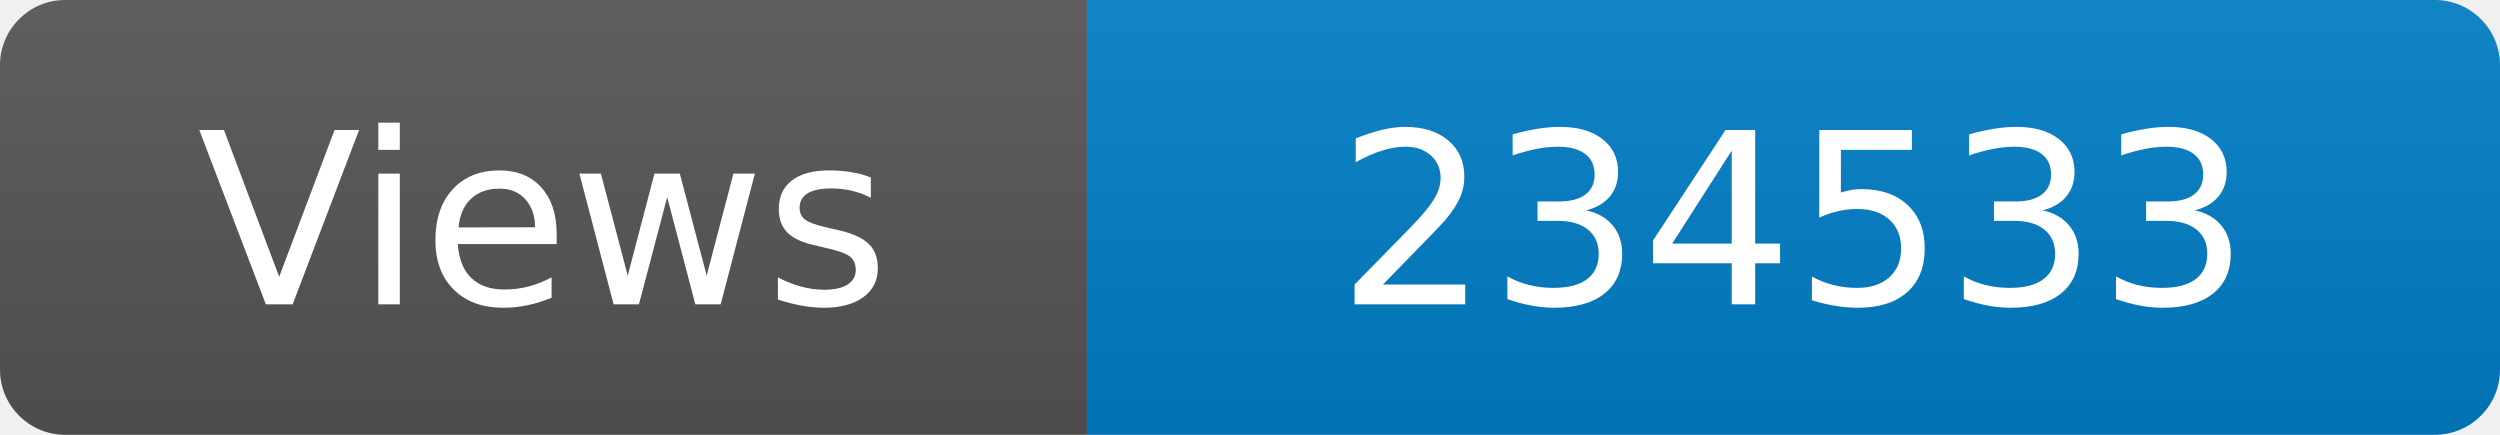
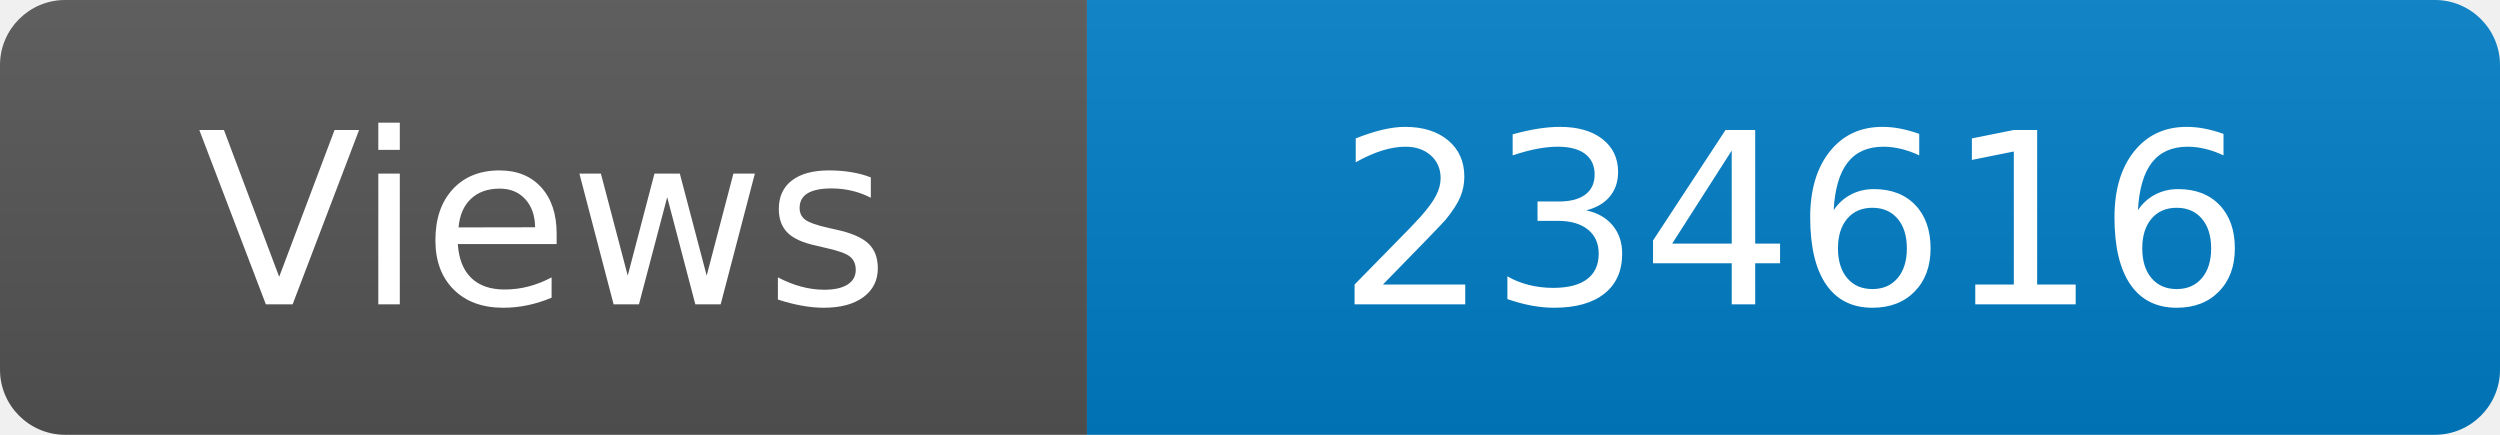
<svg xmlns="http://www.w3.org/2000/svg" width="115" height="20" role="img" aria-label="Maintained?: yes">
  <linearGradient id="s" x2="0" y2="100%">
    <stop offset="0" stop-color="#bbb" stop-opacity=".1" />
    <stop offset="1" stop-opacity=".1" />
  </linearGradient>
  <clipPath id="r">
    <rect width="115" height="20" rx="3" fill="#fff" />
  </clipPath>
  <g clip-path="url(#r)">
    <rect width="50" height="20" fill="#555" />
    <rect x="50" width="160" height="20" fill="#007ec6" />
    <rect width="115" height="20" fill="url(#s)" />
  </g>
  <g fill="#fff" text-anchor="middle" font-family="Verdana,Geneva,DejaVu Sans,sans-serif" font-size="110">
    <text x="250" y="140" transform="scale(.1)" fill="#fff">Views</text>
-     <text x="825" y="140" transform="scale(.1)" fill="#fff">234533</text>
+     <text x="825" y="140" transform="scale(.1)" fill="#fff">234616</text>
  </g>
</svg>
